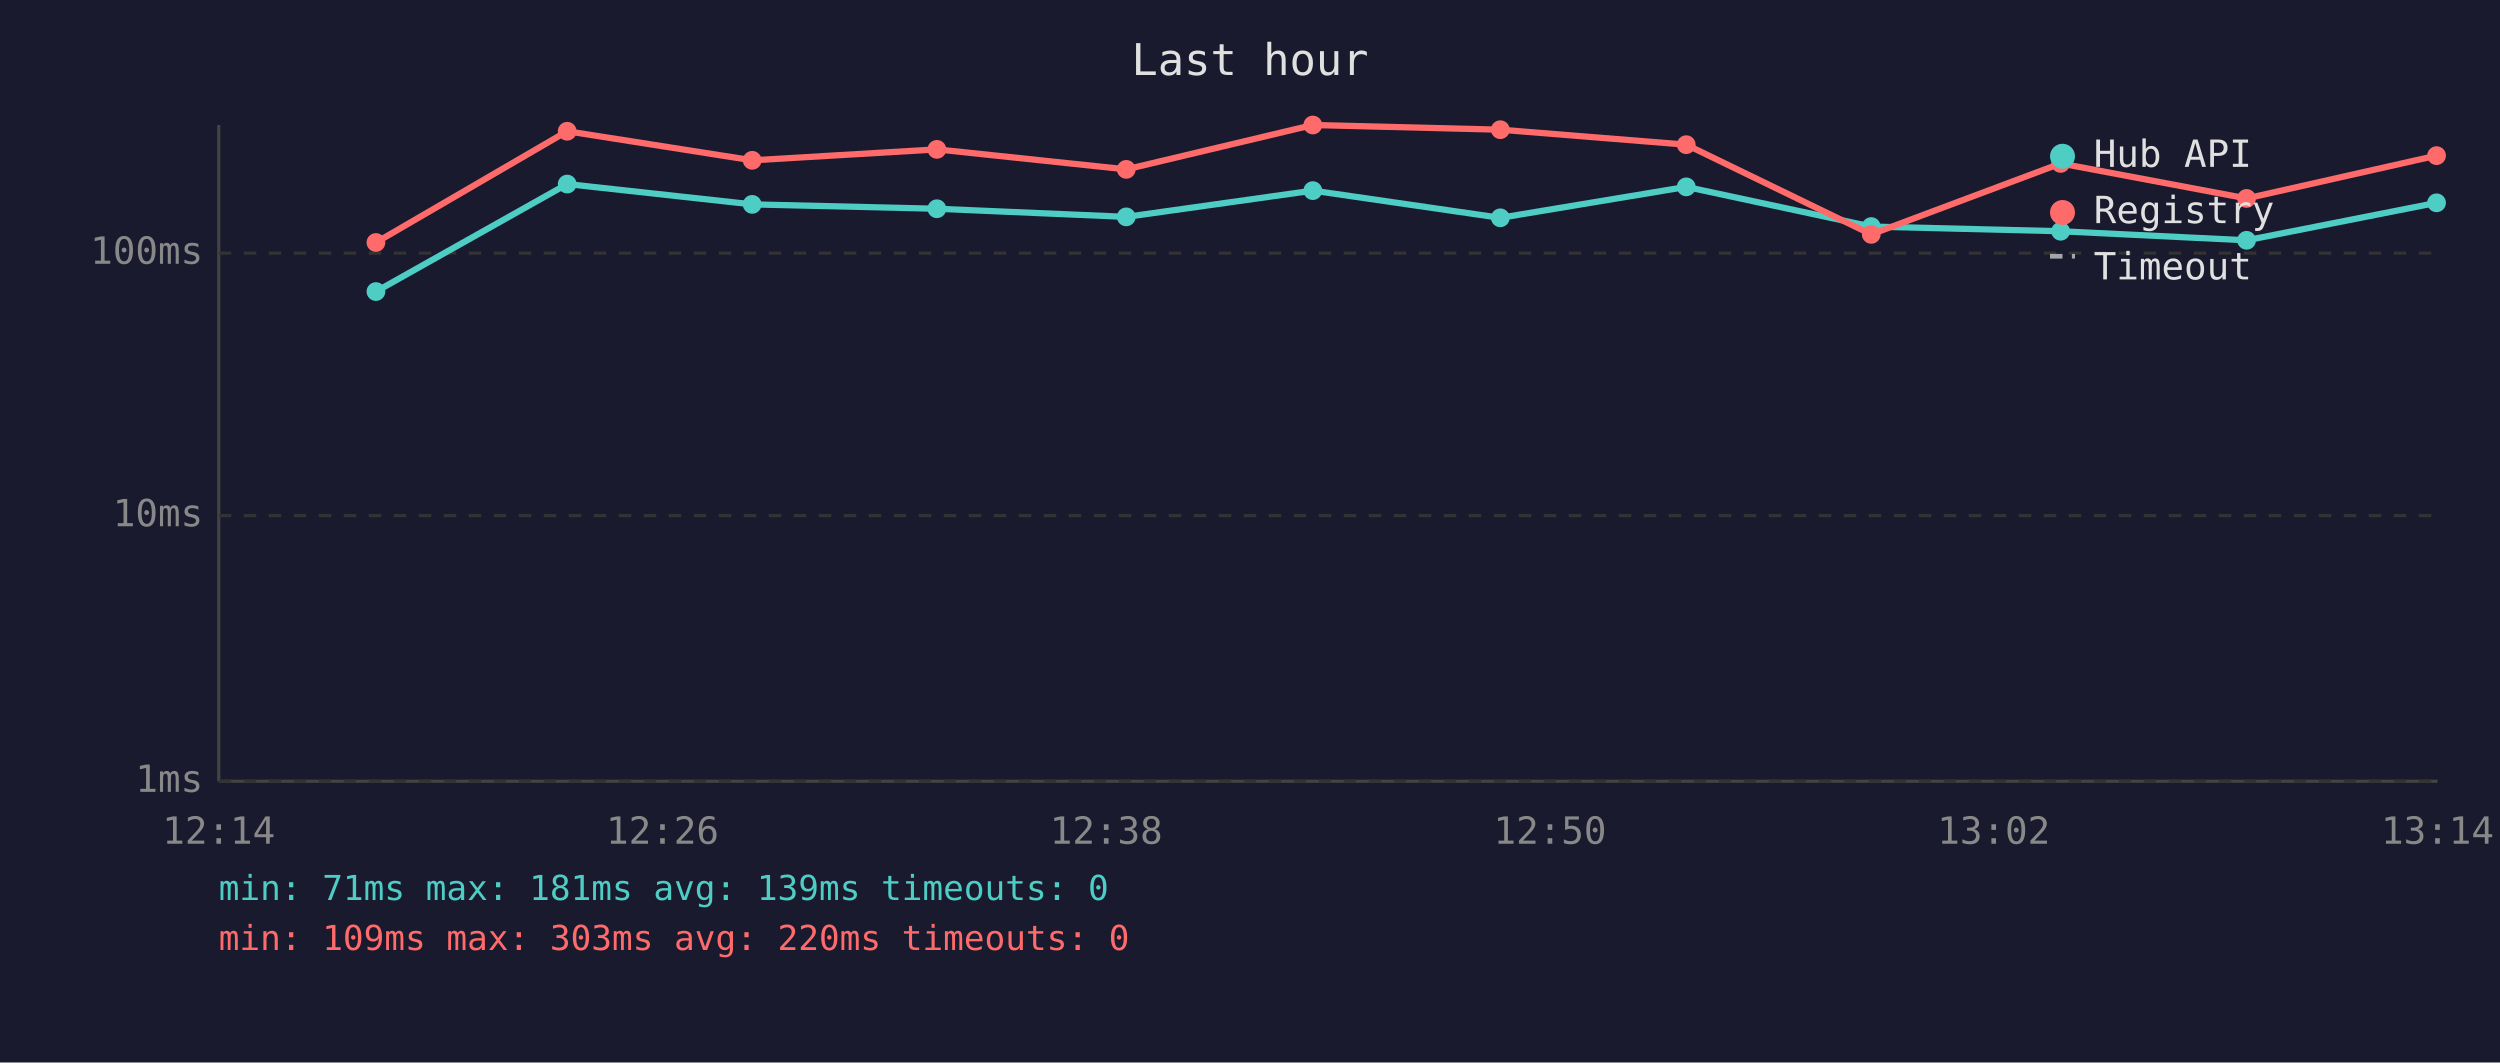
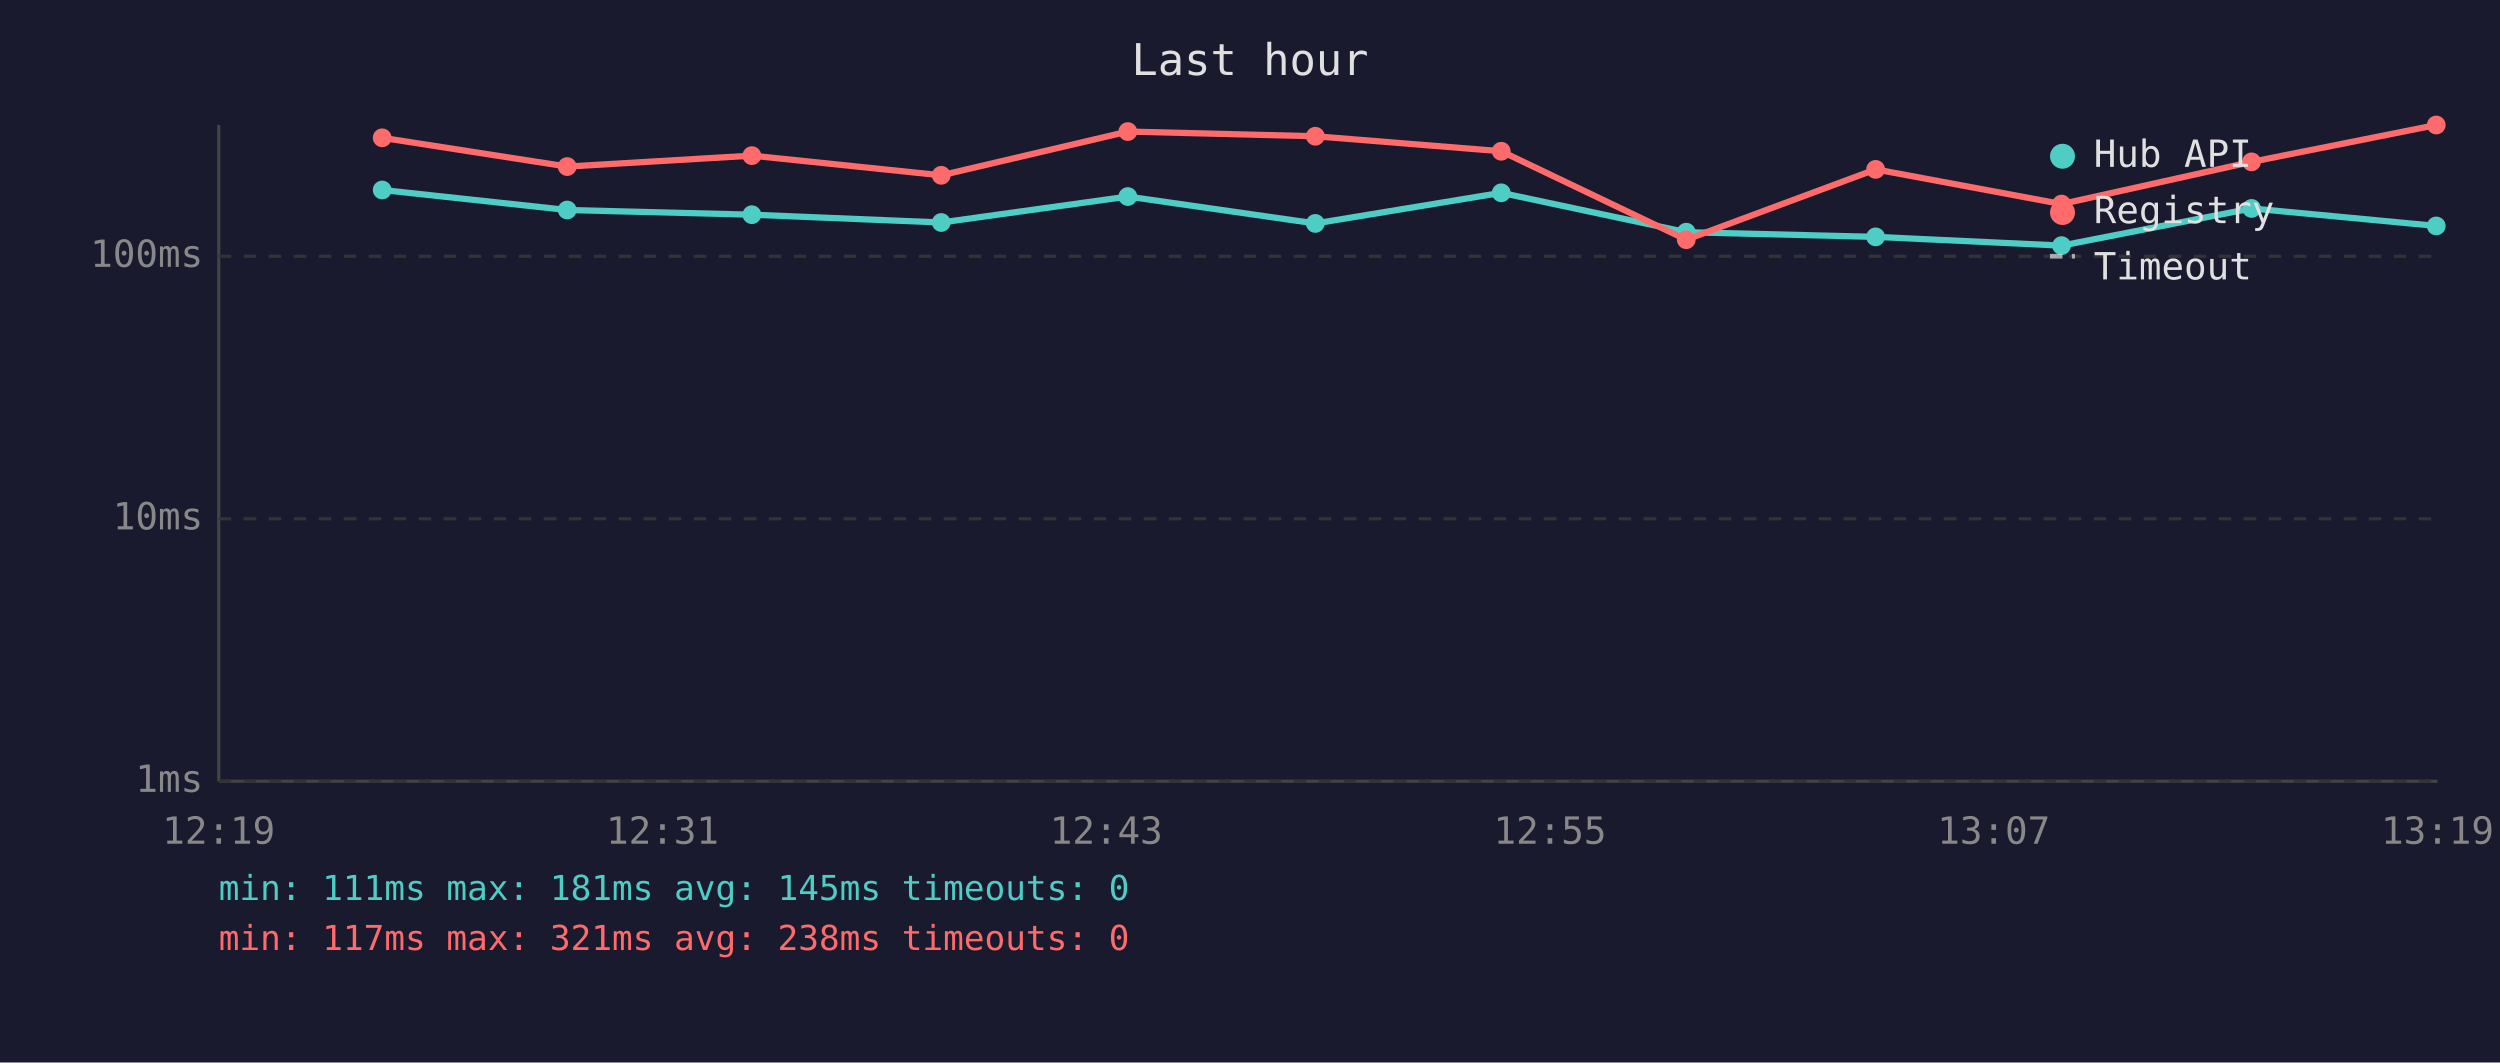
<svg xmlns="http://www.w3.org/2000/svg" viewBox="0 0 800 340" font-family="monospace" font-size="12">
  <rect width="800" height="340" fill="#1a1a2e" />
  <text x="400" y="24" fill="#e0e0e0" font-size="14" text-anchor="middle">Last hour</text>
  <line x1="70" y1="40" x2="70" y2="250" stroke="#444" stroke-width="1" />
  <line x1="70" y1="250" x2="780" y2="250" stroke="#444" stroke-width="1" />
  <line x1="70" y1="250" x2="780" y2="250" stroke="#333" stroke-width="1" stroke-dasharray="4" />
  <text x="65" y="250" fill="#888" text-anchor="end" dominant-baseline="middle">1ms</text>
-   <line x1="70" y1="165" x2="780" y2="165" stroke="#333" stroke-width="1" stroke-dasharray="4" />
-   <text x="65" y="165" fill="#888" text-anchor="end" dominant-baseline="middle">10ms</text>
-   <line x1="70" y1="81" x2="780" y2="81" stroke="#333" stroke-width="1" stroke-dasharray="4" />
-   <text x="65" y="81" fill="#888" text-anchor="end" dominant-baseline="middle">100ms</text>
-   <text x="70" y="270" fill="#888" text-anchor="middle">12:14</text>
-   <text x="212" y="270" fill="#888" text-anchor="middle">12:26</text>
-   <text x="354" y="270" fill="#888" text-anchor="middle">12:38</text>
-   <text x="496" y="270" fill="#888" text-anchor="middle">12:50</text>
-   <text x="638" y="270" fill="#888" text-anchor="middle">13:02</text>
-   <text x="780" y="270" fill="#888" text-anchor="middle">13:14</text>
-   <polyline points="120.3,93.3 181.5,58.9 240.7,65.4 299.8,66.8 360.4,69.4 420.1,61.0 480.1,69.7 539.6,59.8 598.8,72.5 659.4,74.0 718.9,76.9 779.7,64.9" fill="none" stroke="#4ecdc4" stroke-width="2" opacity="1" />
-   <circle cx="120.3" cy="93.3" r="3" fill="#4ecdc4" />
-   <circle cx="181.5" cy="58.9" r="3" fill="#4ecdc4" />
-   <circle cx="240.7" cy="65.4" r="3" fill="#4ecdc4" />
-   <circle cx="299.8" cy="66.8" r="3" fill="#4ecdc4" />
-   <circle cx="360.4" cy="69.4" r="3" fill="#4ecdc4" />
-   <circle cx="420.1" cy="61.0" r="3" fill="#4ecdc4" />
-   <circle cx="480.1" cy="69.7" r="3" fill="#4ecdc4" />
-   <circle cx="539.6" cy="59.8" r="3" fill="#4ecdc4" />
-   <circle cx="598.8" cy="72.5" r="3" fill="#4ecdc4" />
-   <circle cx="659.4" cy="74.0" r="3" fill="#4ecdc4" />
-   <circle cx="718.9" cy="76.9" r="3" fill="#4ecdc4" />
-   <circle cx="779.7" cy="64.9" r="3" fill="#4ecdc4" />
-   <polyline points="120.3,77.6 181.5,42.0 240.7,51.3 299.8,47.8 360.4,54.2 420.1,40.0 480.1,41.5 539.6,46.3 598.8,75.0 659.4,52.3 718.9,63.5 779.7,49.8" fill="none" stroke="#ff6b6b" stroke-width="2" opacity="1" />
-   <circle cx="120.3" cy="77.6" r="3" fill="#ff6b6b" />
-   <circle cx="181.5" cy="42.0" r="3" fill="#ff6b6b" />
-   <circle cx="240.7" cy="51.3" r="3" fill="#ff6b6b" />
-   <circle cx="299.8" cy="47.8" r="3" fill="#ff6b6b" />
-   <circle cx="360.4" cy="54.2" r="3" fill="#ff6b6b" />
-   <circle cx="420.1" cy="40.0" r="3" fill="#ff6b6b" />
-   <circle cx="480.1" cy="41.5" r="3" fill="#ff6b6b" />
-   <circle cx="539.6" cy="46.3" r="3" fill="#ff6b6b" />
-   <circle cx="598.8" cy="75.0" r="3" fill="#ff6b6b" />
-   <circle cx="659.4" cy="52.3" r="3" fill="#ff6b6b" />
-   <circle cx="718.9" cy="63.5" r="3" fill="#ff6b6b" />
-   <circle cx="779.7" cy="49.8" r="3" fill="#ff6b6b" />
+   <line x1="70" y1="166" x2="780" y2="166" stroke="#333" stroke-width="1" stroke-dasharray="4" />
+   <text x="65" y="166" fill="#888" text-anchor="end" dominant-baseline="middle">10ms</text>
+   <line x1="70" y1="82" x2="780" y2="82" stroke="#333" stroke-width="1" stroke-dasharray="4" />
+   <text x="65" y="82" fill="#888" text-anchor="end" dominant-baseline="middle">100ms</text>
+   <text x="70" y="270" fill="#888" text-anchor="middle">12:19</text>
+   <text x="212" y="270" fill="#888" text-anchor="middle">12:31</text>
+   <text x="354" y="270" fill="#888" text-anchor="middle">12:43</text>
+   <text x="496" y="270" fill="#888" text-anchor="middle">12:55</text>
+   <text x="638" y="270" fill="#888" text-anchor="middle">13:07</text>
+   <text x="780" y="270" fill="#888" text-anchor="middle">13:19</text>
+   <polyline points="122.3,60.8 181.5,67.2 240.6,68.7 301.2,71.2 360.9,62.9 420.9,71.5 480.4,61.7 539.6,74.3 600.2,75.8 659.7,78.6 720.5,66.7 779.6,72.3" fill="none" stroke="#4ecdc4" stroke-width="2" opacity="1" />
+   <circle cx="122.3" cy="60.8" r="3" fill="#4ecdc4" />
+   <circle cx="181.5" cy="67.2" r="3" fill="#4ecdc4" />
+   <circle cx="240.6" cy="68.7" r="3" fill="#4ecdc4" />
+   <circle cx="301.2" cy="71.2" r="3" fill="#4ecdc4" />
+   <circle cx="360.9" cy="62.9" r="3" fill="#4ecdc4" />
+   <circle cx="420.9" cy="71.5" r="3" fill="#4ecdc4" />
+   <circle cx="480.4" cy="61.7" r="3" fill="#4ecdc4" />
+   <circle cx="539.6" cy="74.3" r="3" fill="#4ecdc4" />
+   <circle cx="600.2" cy="75.8" r="3" fill="#4ecdc4" />
+   <circle cx="659.7" cy="78.6" r="3" fill="#4ecdc4" />
+   <circle cx="720.5" cy="66.7" r="3" fill="#4ecdc4" />
+   <circle cx="779.6" cy="72.3" r="3" fill="#4ecdc4" />
+   <polyline points="122.3,44.1 181.5,53.3 240.6,49.8 301.2,56.1 360.9,42.1 420.9,43.6 480.4,48.4 539.6,76.7 600.2,54.2 659.7,65.3 720.5,51.8 779.6,40.0" fill="none" stroke="#ff6b6b" stroke-width="2" opacity="1" />
+   <circle cx="122.3" cy="44.1" r="3" fill="#ff6b6b" />
+   <circle cx="181.5" cy="53.3" r="3" fill="#ff6b6b" />
+   <circle cx="240.6" cy="49.8" r="3" fill="#ff6b6b" />
+   <circle cx="301.2" cy="56.1" r="3" fill="#ff6b6b" />
+   <circle cx="360.9" cy="42.1" r="3" fill="#ff6b6b" />
+   <circle cx="420.9" cy="43.6" r="3" fill="#ff6b6b" />
+   <circle cx="480.4" cy="48.4" r="3" fill="#ff6b6b" />
+   <circle cx="539.6" cy="76.7" r="3" fill="#ff6b6b" />
+   <circle cx="600.2" cy="54.2" r="3" fill="#ff6b6b" />
+   <circle cx="659.7" cy="65.3" r="3" fill="#ff6b6b" />
+   <circle cx="720.5" cy="51.8" r="3" fill="#ff6b6b" />
+   <circle cx="779.6" cy="40.0" r="3" fill="#ff6b6b" />
  <circle cx="660" cy="50" r="4" fill="#4ecdc4" />
  <text x="670" y="50" fill="#e0e0e0" dominant-baseline="middle">Hub API</text>
  <circle cx="660" cy="68" r="4" fill="#ff6b6b" />
  <text x="670" y="68" fill="#e0e0e0" dominant-baseline="middle">Registry</text>
  <line x1="656" y1="82" x2="664" y2="82" stroke="#e0e0e0" stroke-width="1.5" stroke-dasharray="4,3" opacity="0.7" />
  <text x="670" y="86" fill="#e0e0e0" dominant-baseline="middle">Timeout</text>
-   <text x="70" y="288" fill="#4ecdc4" font-size="11">min: 71ms  max: 181ms  avg: 139ms  timeouts: 0</text>
-   <text x="70" y="304" fill="#ff6b6b" font-size="11">min: 109ms  max: 303ms  avg: 220ms  timeouts: 0</text>
+   <text x="70" y="288" fill="#4ecdc4" font-size="11">min: 111ms  max: 181ms  avg: 145ms  timeouts: 0</text>
+   <text x="70" y="304" fill="#ff6b6b" font-size="11">min: 117ms  max: 321ms  avg: 238ms  timeouts: 0</text>
</svg>
